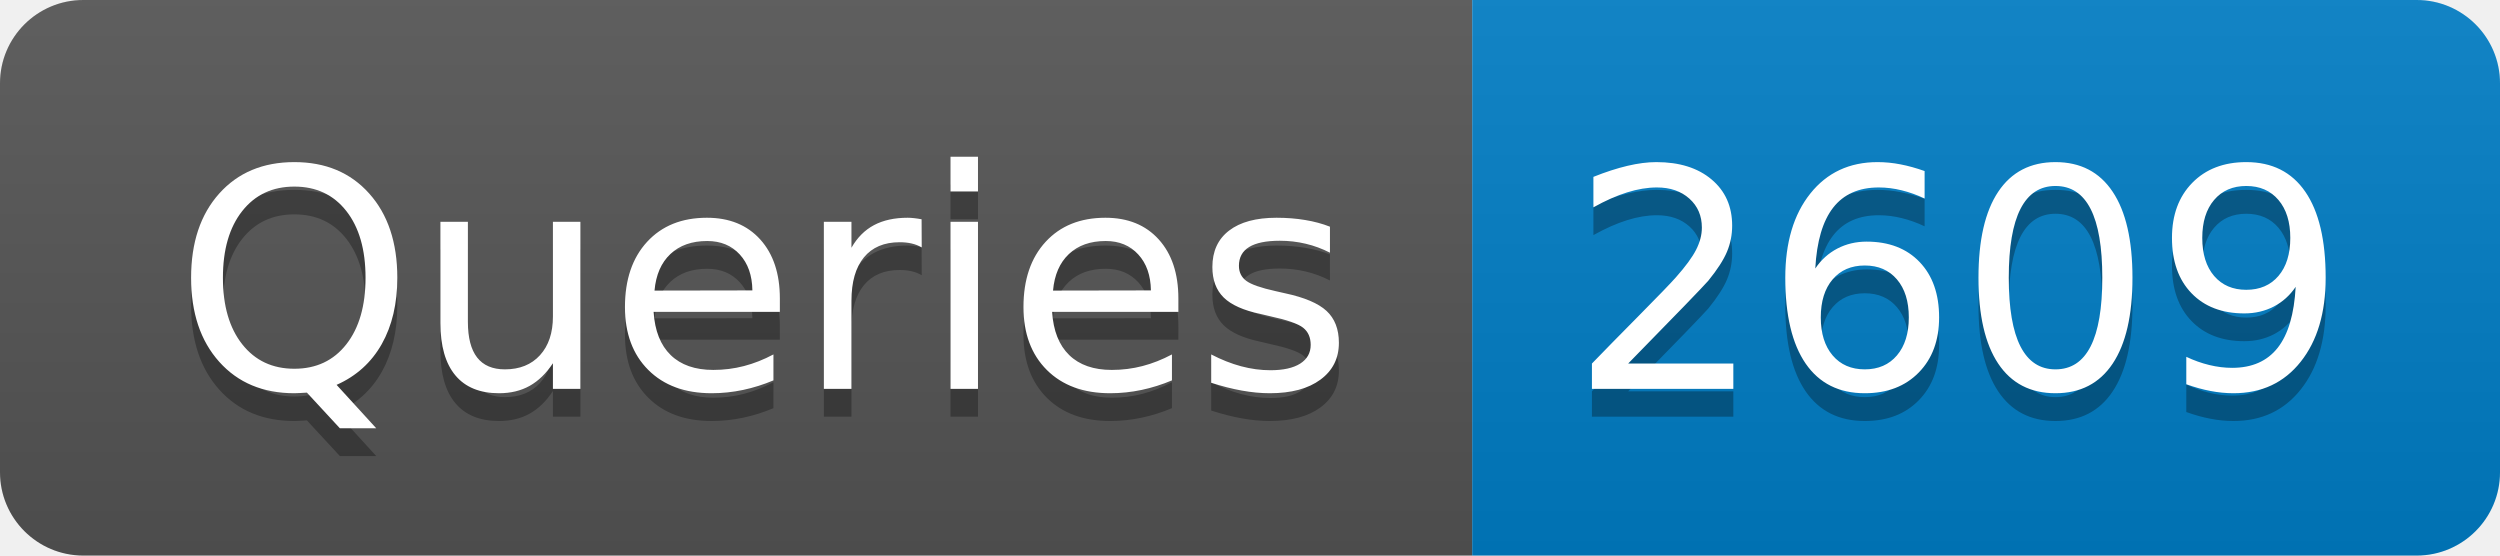
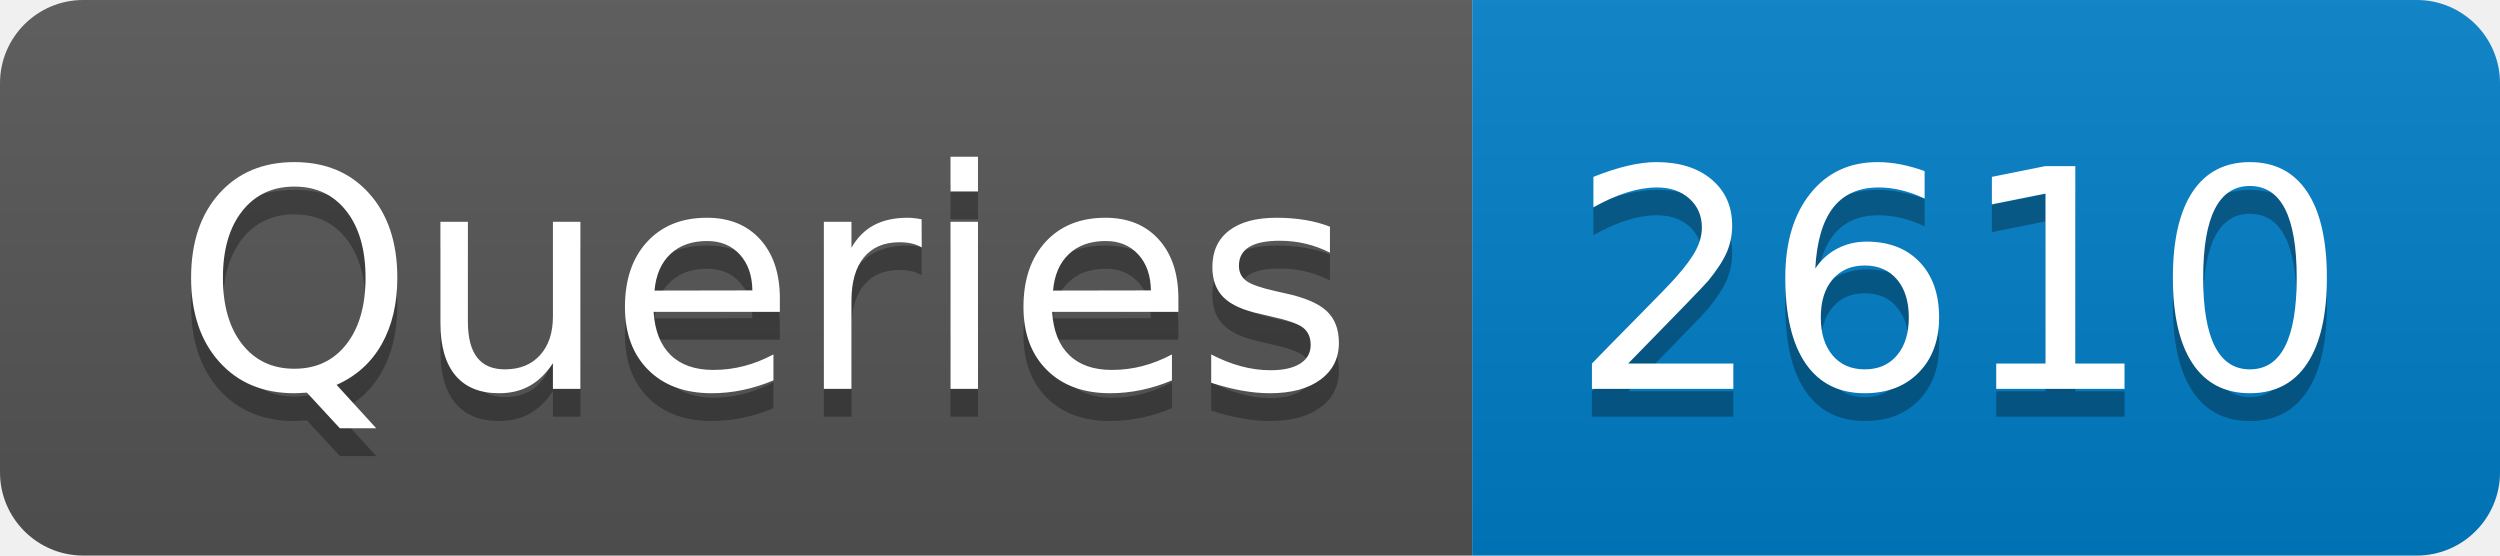
- <svg xmlns="http://www.w3.org/2000/svg" width="90" height="20" role="img" aria-label="Queries: 2609">
+ <svg xmlns="http://www.w3.org/2000/svg" width="90" height="20" role="img" aria-label="Queries: 2610">
  <linearGradient id="s" x2="0" y2="100%">
    <stop offset="0" stop-color="#bbb" stop-opacity=".1" />
    <stop offset="1" stop-opacity=".1" />
  </linearGradient>
  <clipPath id="r">
    <rect width="90" height="20" rx="3" fill="#fff" />
  </clipPath>
  <g clip-path="url(#r)">
    <rect width="53" height="20" fill="#555" />
    <rect x="53" width="37" height="20" fill="#007ec6" />
    <rect width="90" height="20" fill="url(#s)" />
  </g>
  <g fill="#fff" text-anchor="middle" font-family="Verdana,Geneva,DejaVu Sans,sans-serif" text-rendering="geometricPrecision" font-size="110">
    <text aria-hidden="true" x="275" y="150" fill="#010101" fill-opacity=".3" transform="scale(.1)" textLength="430">Queries</text>
    <text x="275" y="140" transform="scale(.1)" fill="#fff" textLength="430">Queries</text>
-     <text aria-hidden="true" x="705" y="150" fill="#010101" fill-opacity=".3" transform="scale(.1)" textLength="270">2609</text>
-     <text x="705" y="140" transform="scale(.1)" fill="#fff" textLength="270">2609</text>
+     <text aria-hidden="true" x="705" y="150" fill="#010101" fill-opacity=".3" transform="scale(.1)" textLength="270">2610</text>
+     <text x="705" y="140" transform="scale(.1)" fill="#fff" textLength="270">2610</text>
  </g>
</svg>
